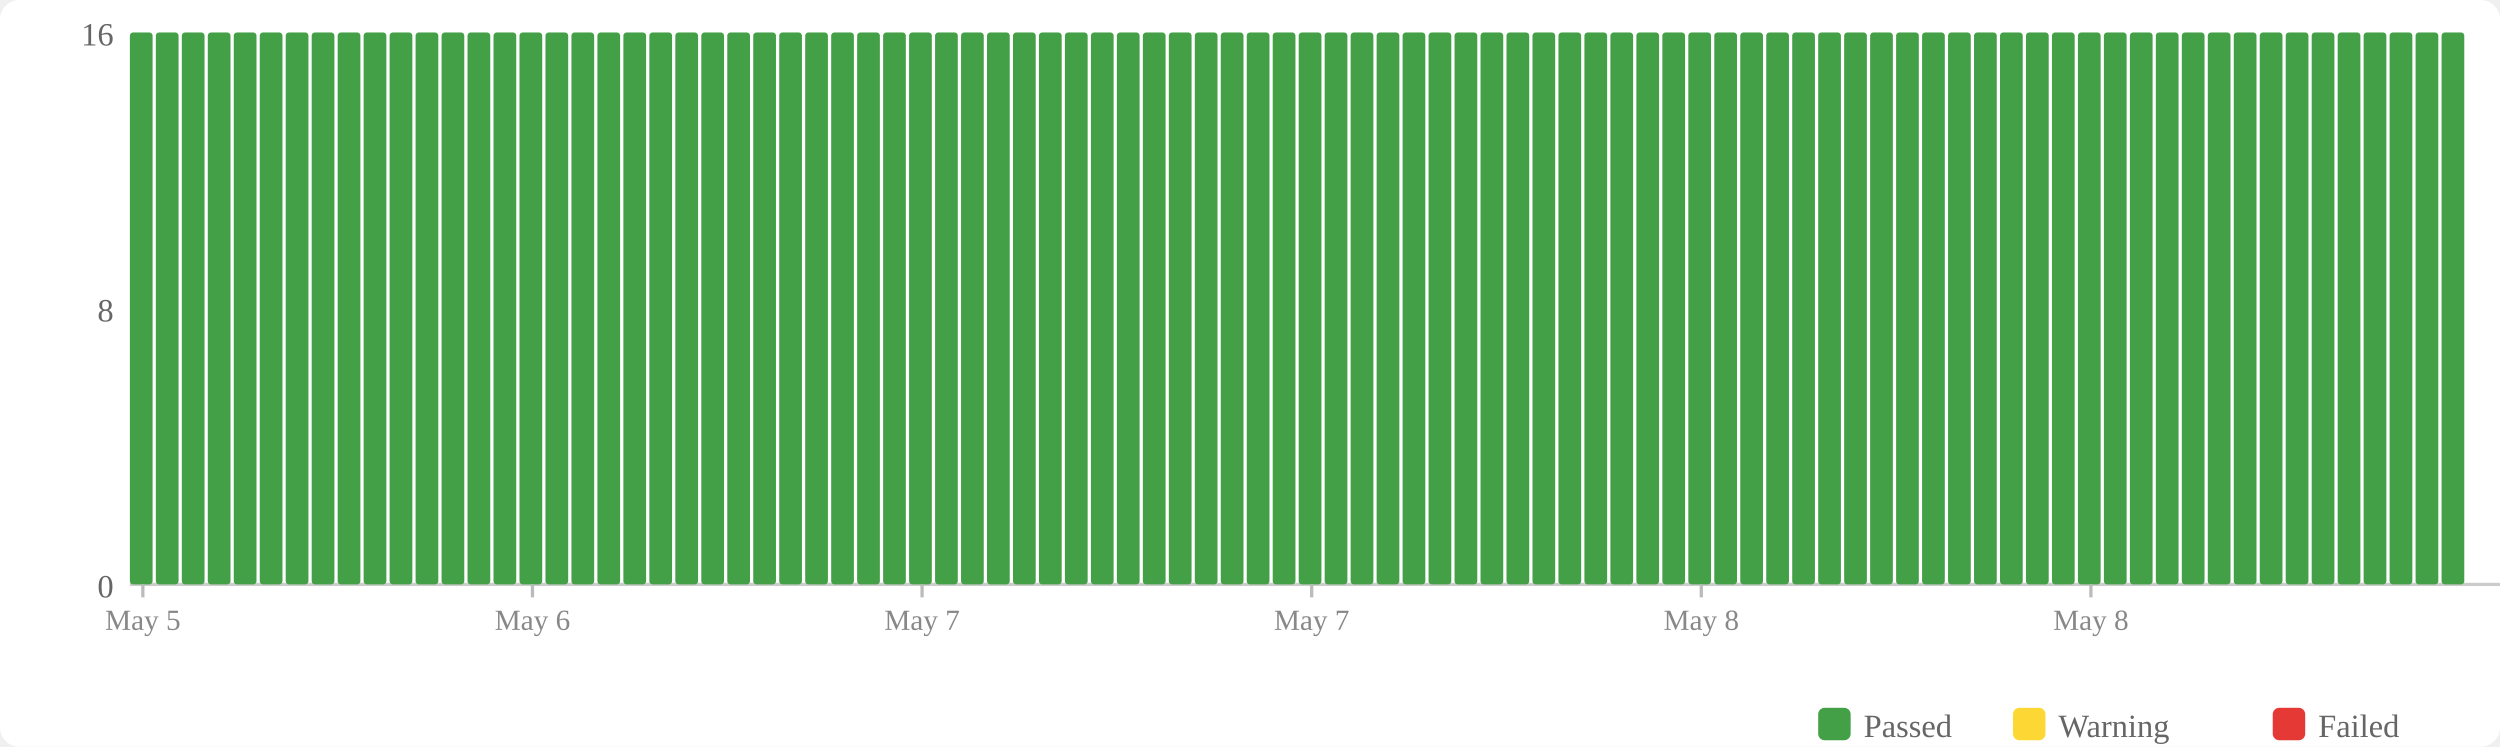
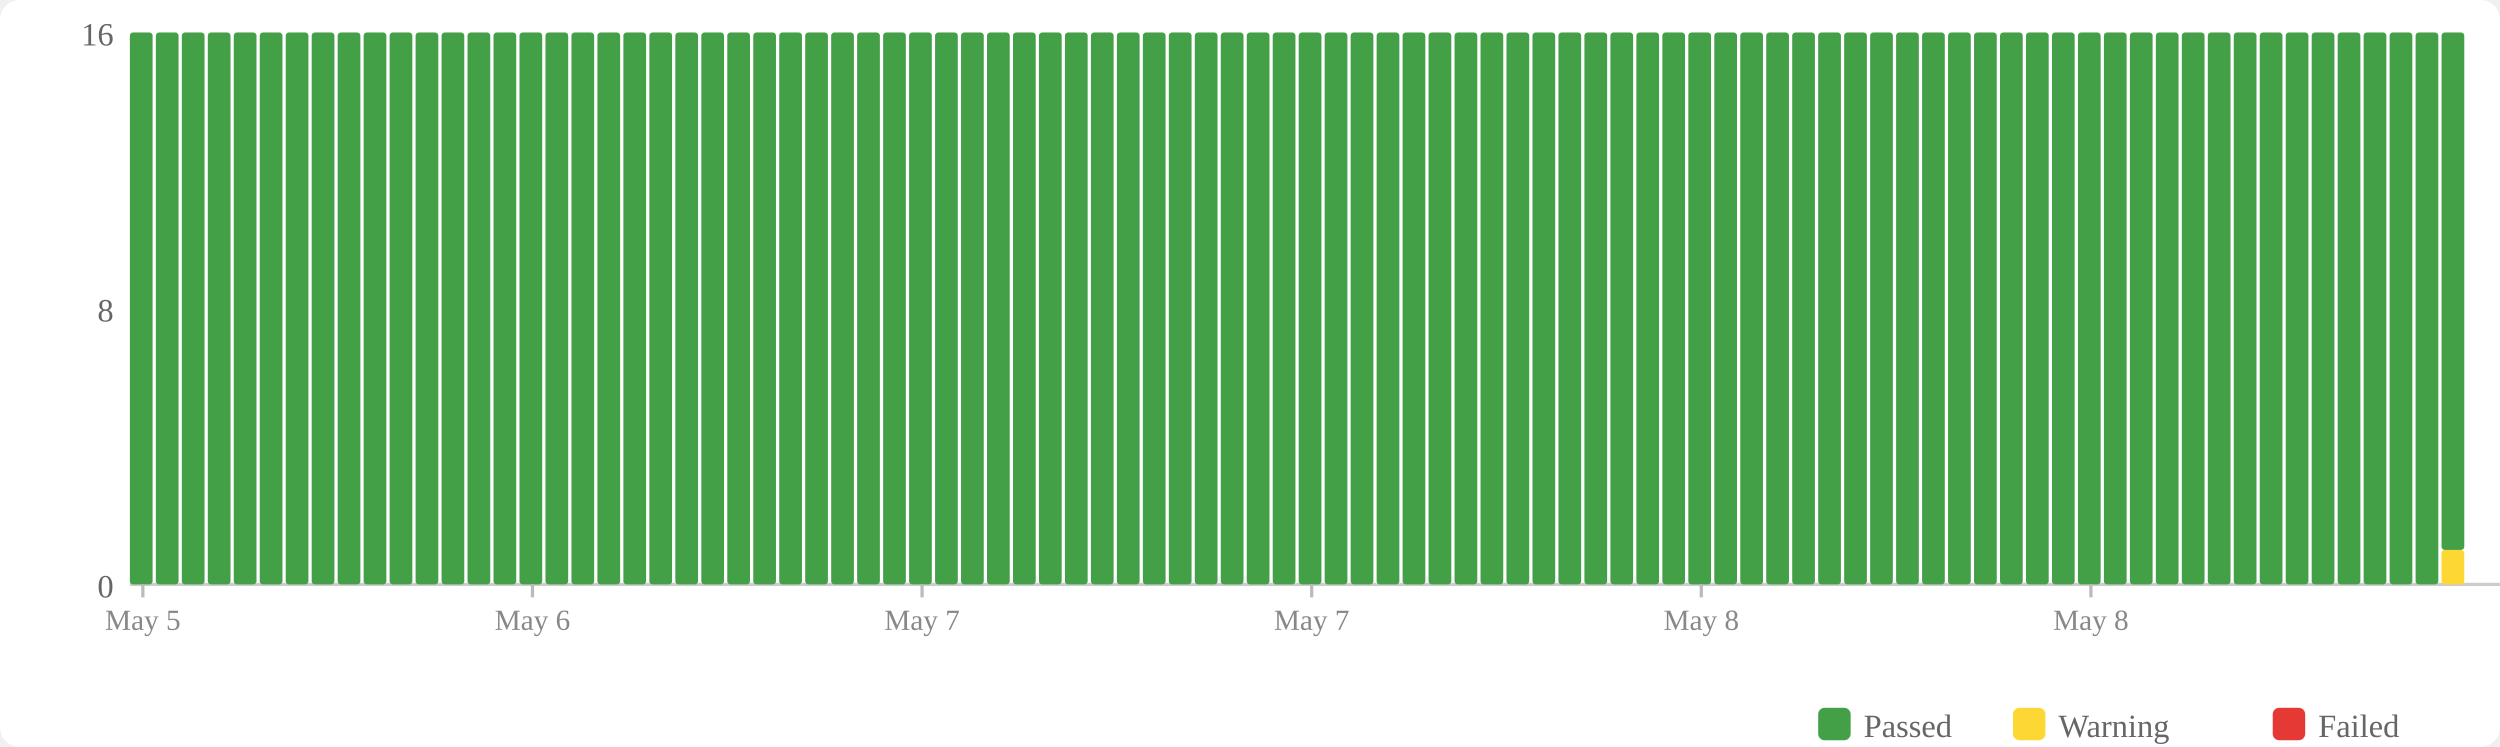
<svg xmlns="http://www.w3.org/2000/svg" width="770" height="230" viewBox="0 0 770 230">
  <rect width="770" height="230" fill="#fff" rx="6" />
  <rect x="560" y="218" width="10" height="10" fill="#43a047" rx="2" />
  <text x="574" y="227" font-size="10" fill="#666">Passed</text>
  <rect x="620" y="218" width="10" height="10" fill="#fdd835" rx="2" />
  <text x="634" y="227" font-size="10" fill="#666">Warning</text>
  <rect x="700" y="218" width="10" height="10" fill="#e53935" rx="2" />
  <text x="714" y="227" font-size="10" fill="#666">Failed</text>
  <text x="35" y="184" text-anchor="end" font-size="10" fill="#666">0</text>
  <text x="35" y="99" text-anchor="end" font-size="10" fill="#666">8</text>
  <text x="35" y="14" text-anchor="end" font-size="10" fill="#666">16</text>
  <line x1="40" y1="180" x2="770" y2="180" stroke="#ccc" stroke-width="1" />
  <rect x="40" y="10" width="7" height="170" fill="#43a047" rx="1" />
  <rect x="48" y="10" width="7" height="170" fill="#43a047" rx="1" />
  <rect x="56" y="10" width="7" height="170" fill="#43a047" rx="1" />
  <rect x="64" y="10" width="7" height="170" fill="#43a047" rx="1" />
  <rect x="72" y="10" width="7" height="170" fill="#43a047" rx="1" />
  <rect x="80" y="10" width="7" height="170" fill="#43a047" rx="1" />
  <rect x="88" y="10" width="7" height="170" fill="#43a047" rx="1" />
  <rect x="96" y="10" width="7" height="170" fill="#43a047" rx="1" />
  <rect x="104" y="10" width="7" height="170" fill="#43a047" rx="1" />
  <rect x="112" y="10" width="7" height="170" fill="#43a047" rx="1" />
  <rect x="120" y="10" width="7" height="170" fill="#43a047" rx="1" />
  <rect x="128" y="10" width="7" height="170" fill="#43a047" rx="1" />
  <rect x="136" y="10" width="7" height="170" fill="#43a047" rx="1" />
  <rect x="144" y="10" width="7" height="170" fill="#43a047" rx="1" />
  <rect x="152" y="10" width="7" height="170" fill="#43a047" rx="1" />
  <rect x="160" y="10" width="7" height="170" fill="#43a047" rx="1" />
  <rect x="168" y="10" width="7" height="170" fill="#43a047" rx="1" />
  <rect x="176" y="10" width="7" height="170" fill="#43a047" rx="1" />
  <rect x="184" y="10" width="7" height="170" fill="#43a047" rx="1" />
  <rect x="192" y="10" width="7" height="170" fill="#43a047" rx="1" />
  <rect x="200" y="10" width="7" height="170" fill="#43a047" rx="1" />
  <rect x="208" y="10" width="7" height="170" fill="#43a047" rx="1" />
  <rect x="216" y="10" width="7" height="170" fill="#43a047" rx="1" />
  <rect x="224" y="10" width="7" height="170" fill="#43a047" rx="1" />
  <rect x="232" y="10" width="7" height="170" fill="#43a047" rx="1" />
  <rect x="240" y="10" width="7" height="170" fill="#43a047" rx="1" />
  <rect x="248" y="10" width="7" height="170" fill="#43a047" rx="1" />
  <rect x="256" y="10" width="7" height="170" fill="#43a047" rx="1" />
  <rect x="264" y="10" width="7" height="170" fill="#43a047" rx="1" />
  <rect x="272" y="10" width="7" height="170" fill="#43a047" rx="1" />
  <rect x="280" y="10" width="7" height="170" fill="#43a047" rx="1" />
  <rect x="288" y="10" width="7" height="170" fill="#43a047" rx="1" />
  <rect x="296" y="10" width="7" height="170" fill="#43a047" rx="1" />
  <rect x="304" y="10" width="7" height="170" fill="#43a047" rx="1" />
  <rect x="312" y="10" width="7" height="170" fill="#43a047" rx="1" />
  <rect x="320" y="10" width="7" height="170" fill="#43a047" rx="1" />
  <rect x="328" y="10" width="7" height="170" fill="#43a047" rx="1" />
  <rect x="336" y="10" width="7" height="170" fill="#43a047" rx="1" />
  <rect x="344" y="10" width="7" height="170" fill="#43a047" rx="1" />
  <rect x="352" y="10" width="7" height="170" fill="#43a047" rx="1" />
  <rect x="360" y="10" width="7" height="170" fill="#43a047" rx="1" />
  <rect x="368" y="10" width="7" height="170" fill="#43a047" rx="1" />
  <rect x="376" y="10" width="7" height="170" fill="#43a047" rx="1" />
  <rect x="384" y="10" width="7" height="170" fill="#43a047" rx="1" />
  <rect x="392" y="10" width="7" height="170" fill="#43a047" rx="1" />
  <rect x="400" y="10" width="7" height="170" fill="#43a047" rx="1" />
  <rect x="408" y="10" width="7" height="170" fill="#43a047" rx="1" />
  <rect x="416" y="10" width="7" height="170" fill="#43a047" rx="1" />
  <rect x="424" y="10" width="7" height="170" fill="#43a047" rx="1" />
  <rect x="432" y="10" width="7" height="170" fill="#43a047" rx="1" />
  <rect x="440" y="10" width="7" height="170" fill="#43a047" rx="1" />
  <rect x="448" y="10" width="7" height="170" fill="#43a047" rx="1" />
  <rect x="456" y="10" width="7" height="170" fill="#43a047" rx="1" />
  <rect x="464" y="10" width="7" height="170" fill="#43a047" rx="1" />
  <rect x="472" y="10" width="7" height="170" fill="#43a047" rx="1" />
  <rect x="480" y="10" width="7" height="170" fill="#43a047" rx="1" />
  <rect x="488" y="10" width="7" height="170" fill="#43a047" rx="1" />
  <rect x="496" y="10" width="7" height="170" fill="#43a047" rx="1" />
  <rect x="504" y="10" width="7" height="170" fill="#43a047" rx="1" />
  <rect x="512" y="10" width="7" height="170" fill="#43a047" rx="1" />
  <rect x="520" y="10" width="7" height="170" fill="#43a047" rx="1" />
  <rect x="528" y="10" width="7" height="170" fill="#43a047" rx="1" />
  <rect x="536" y="10" width="7" height="170" fill="#43a047" rx="1" />
  <rect x="544" y="10" width="7" height="170" fill="#43a047" rx="1" />
  <rect x="552" y="10" width="7" height="170" fill="#43a047" rx="1" />
  <rect x="560" y="10" width="7" height="170" fill="#43a047" rx="1" />
  <rect x="568" y="10" width="7" height="170" fill="#43a047" rx="1" />
  <rect x="576" y="10" width="7" height="170" fill="#43a047" rx="1" />
  <rect x="584" y="10" width="7" height="170" fill="#43a047" rx="1" />
  <rect x="592" y="10" width="7" height="170" fill="#43a047" rx="1" />
  <rect x="600" y="10" width="7" height="170" fill="#43a047" rx="1" />
  <rect x="608" y="10" width="7" height="170" fill="#43a047" rx="1" />
  <rect x="616" y="10" width="7" height="170" fill="#43a047" rx="1" />
  <rect x="624" y="10" width="7" height="170" fill="#43a047" rx="1" />
  <rect x="632" y="10" width="7" height="170" fill="#43a047" rx="1" />
  <rect x="640" y="10" width="7" height="170" fill="#43a047" rx="1" />
  <rect x="648" y="10" width="7" height="170" fill="#43a047" rx="1" />
  <rect x="656" y="10" width="7" height="170" fill="#43a047" rx="1" />
  <rect x="664" y="10" width="7" height="170" fill="#43a047" rx="1" />
  <rect x="672" y="10" width="7" height="170" fill="#43a047" rx="1" />
  <rect x="680" y="10" width="7" height="170" fill="#43a047" rx="1" />
  <rect x="688" y="10" width="7" height="170" fill="#43a047" rx="1" />
  <rect x="696" y="10" width="7" height="170" fill="#43a047" rx="1" />
  <rect x="704" y="10" width="7" height="170" fill="#43a047" rx="1" />
  <rect x="712" y="10" width="7" height="170" fill="#43a047" rx="1" />
  <rect x="720" y="10" width="7" height="170" fill="#43a047" rx="1" />
  <rect x="728" y="10" width="7" height="170" fill="#43a047" rx="1" />
  <rect x="736" y="10" width="7" height="170" fill="#43a047" rx="1" />
  <rect x="744" y="10" width="7" height="170" fill="#43a047" rx="1" />
-   <rect x="752" y="10" width="7" height="170" fill="#43a047" rx="1" />
+   <rect x="752" y="169.375" width="7" height="10.625" fill="#fdd835" rx="1" />
+   <rect x="752" y="10" width="7" height="159.375" fill="#43a047" rx="1" />
  <line x1="44.0" y1="180" x2="44.0" y2="184" stroke="#bbb" stroke-width="1" />
  <text x="44.0" y="194" text-anchor="middle" font-size="9" fill="#888">May 5</text>
  <line x1="164.0" y1="180" x2="164.0" y2="184" stroke="#bbb" stroke-width="1" />
  <text x="164.0" y="194" text-anchor="middle" font-size="9" fill="#888">May 6</text>
  <line x1="284.0" y1="180" x2="284.0" y2="184" stroke="#bbb" stroke-width="1" />
  <text x="284.0" y="194" text-anchor="middle" font-size="9" fill="#888">May 7</text>
  <line x1="404.0" y1="180" x2="404.0" y2="184" stroke="#bbb" stroke-width="1" />
  <text x="404.0" y="194" text-anchor="middle" font-size="9" fill="#888">May 7</text>
  <line x1="524.0" y1="180" x2="524.0" y2="184" stroke="#bbb" stroke-width="1" />
  <text x="524.0" y="194" text-anchor="middle" font-size="9" fill="#888">May 8</text>
  <line x1="644.0" y1="180" x2="644.0" y2="184" stroke="#bbb" stroke-width="1" />
  <text x="644.0" y="194" text-anchor="middle" font-size="9" fill="#888">May 8</text>
</svg>
